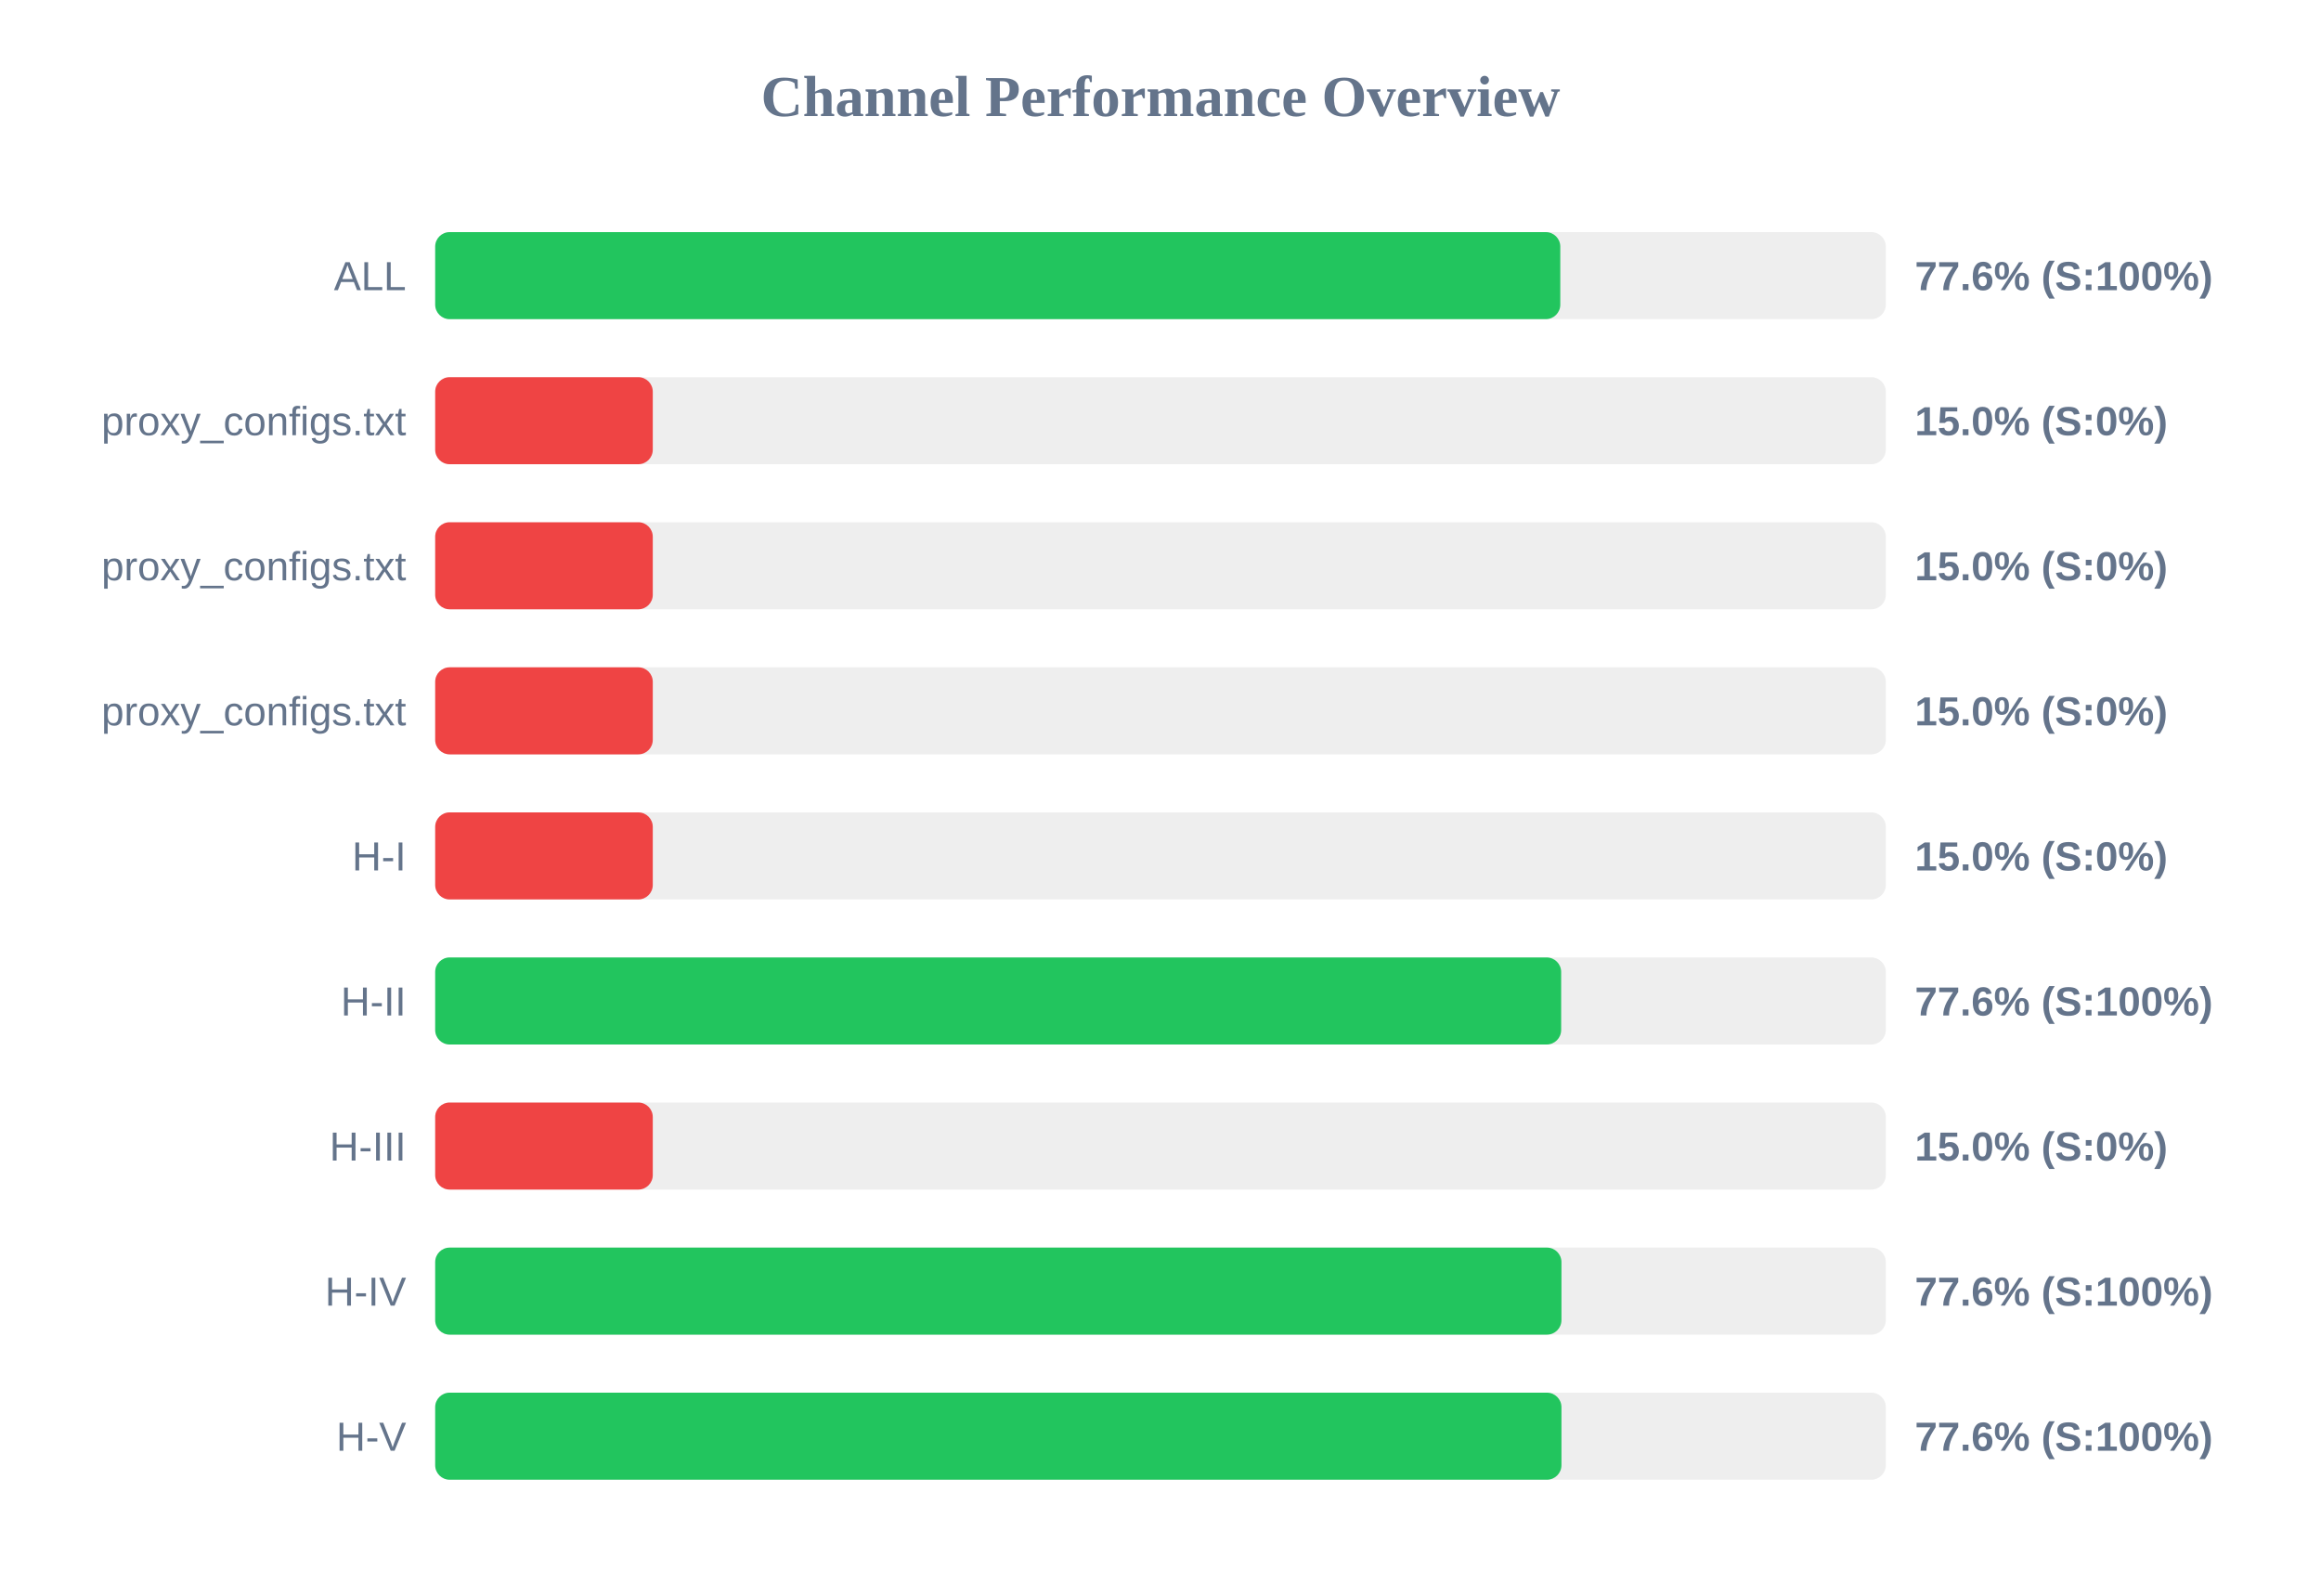
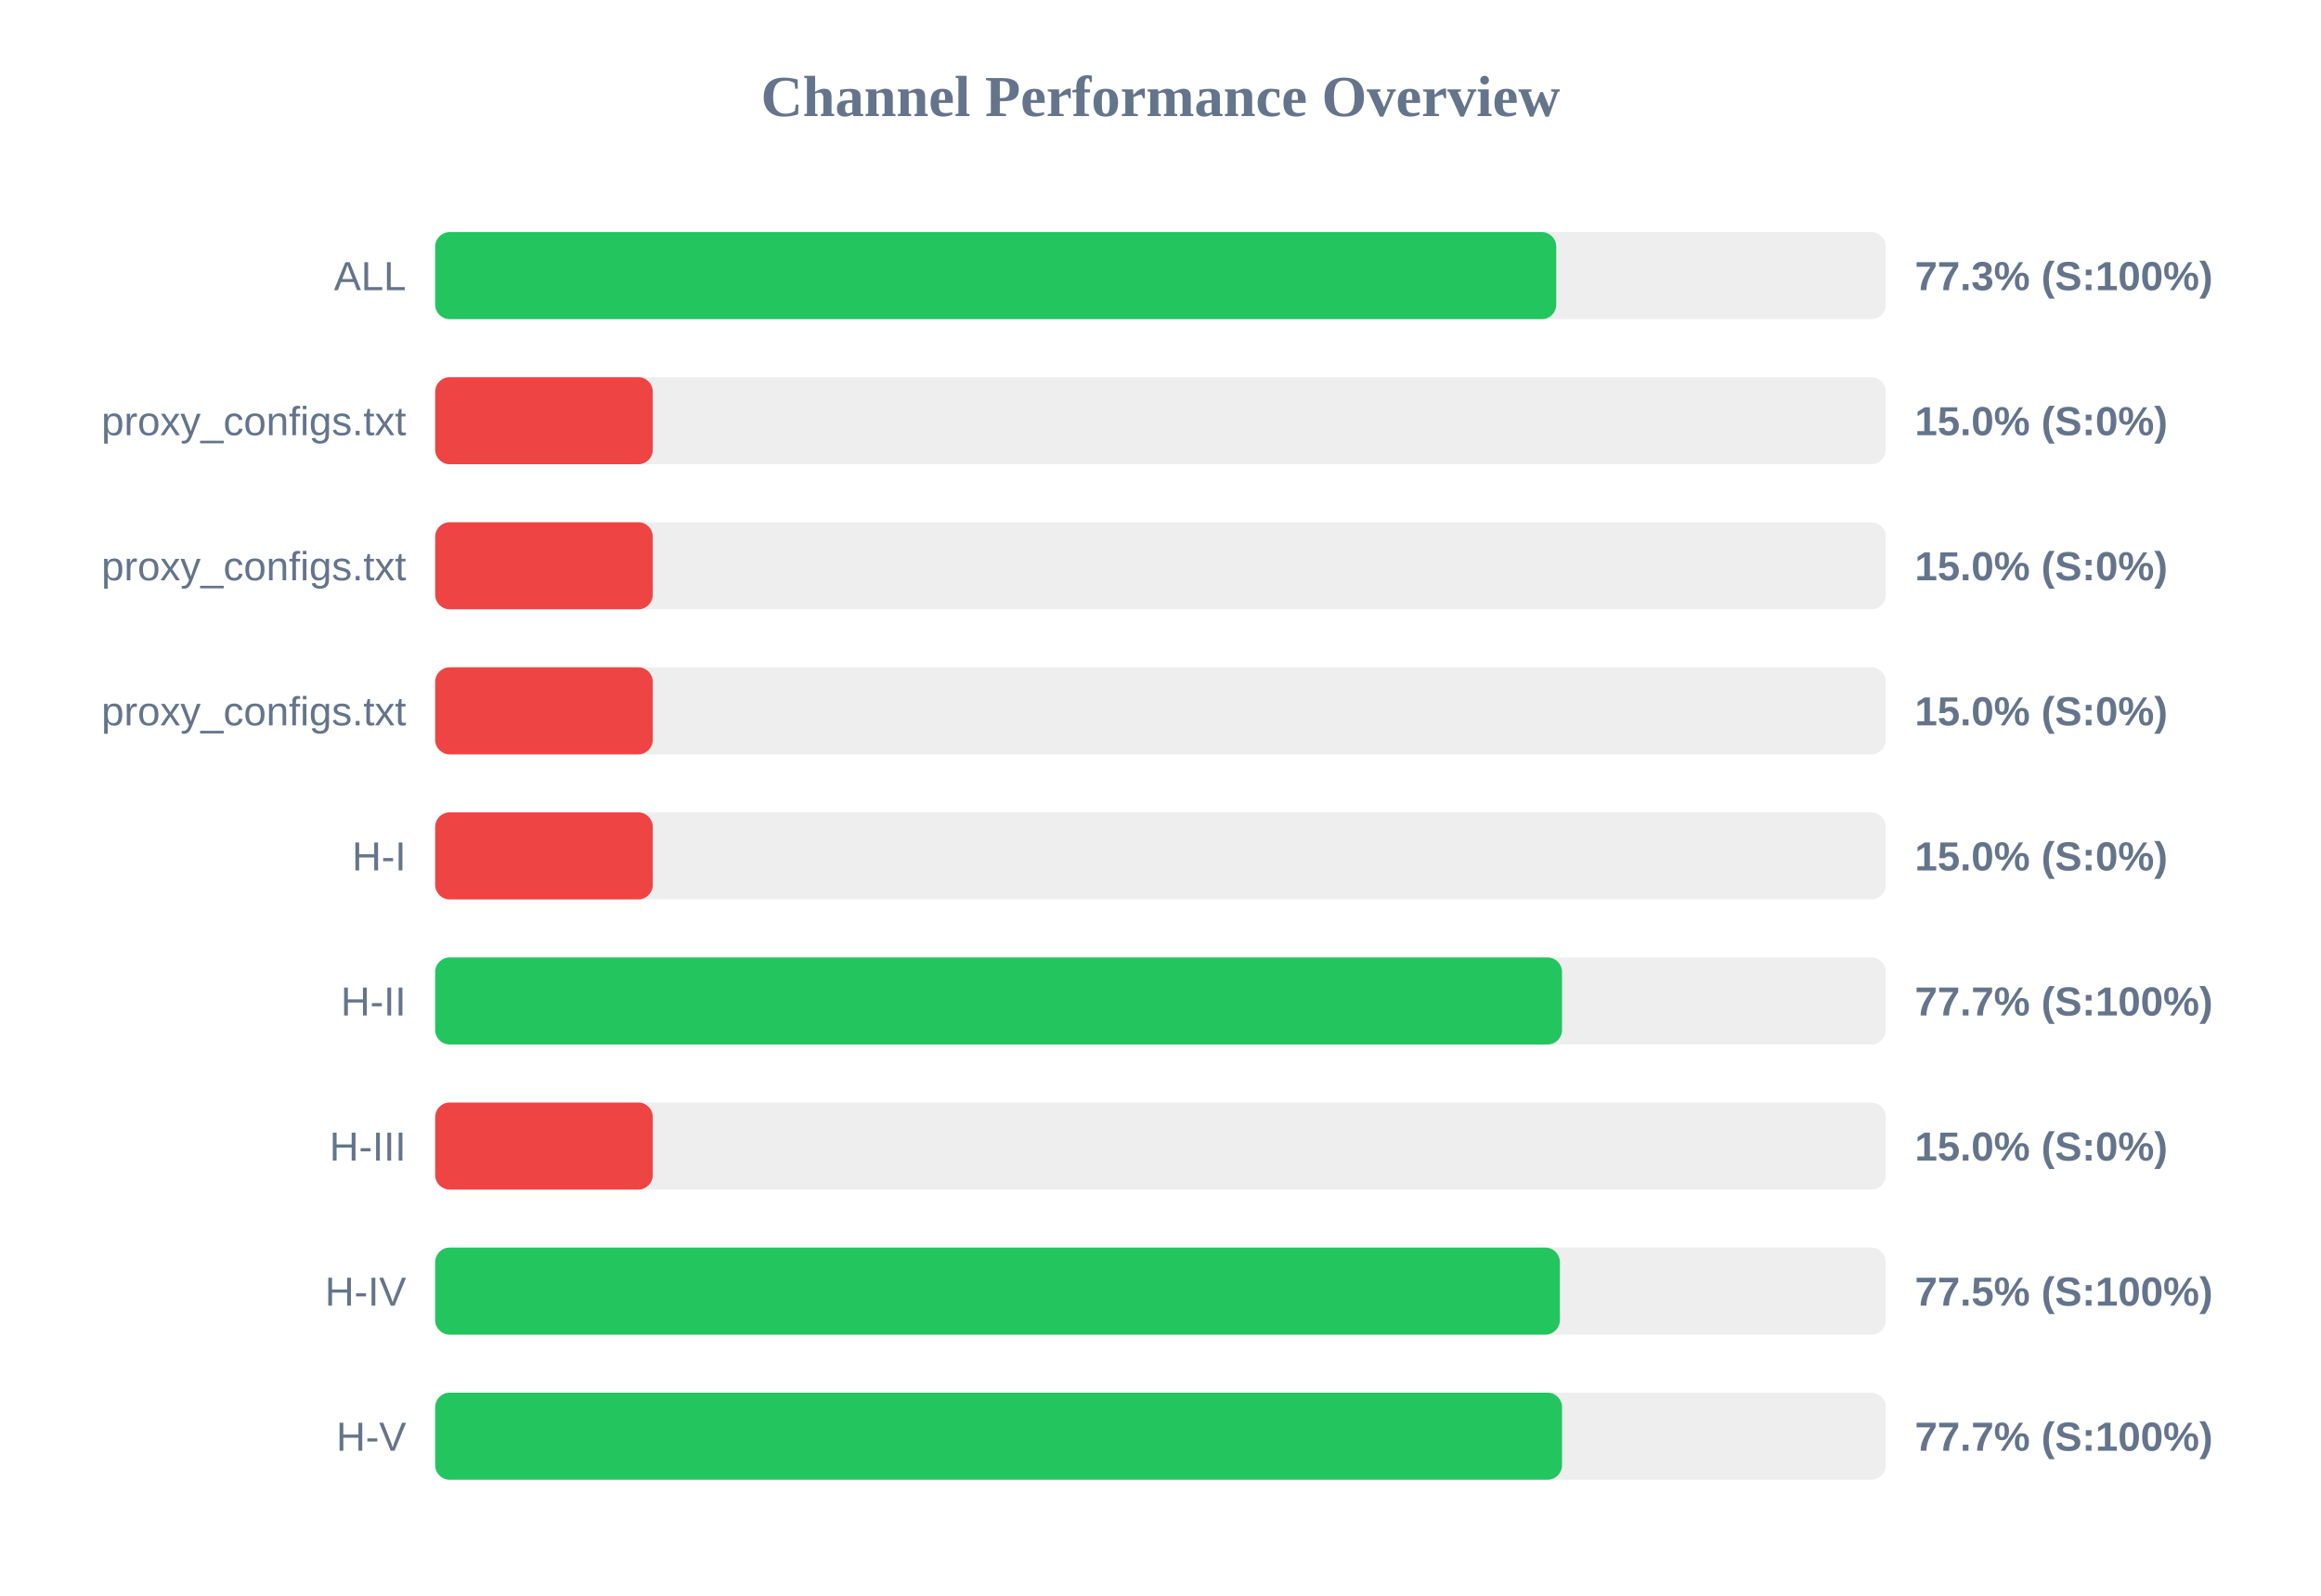
<svg xmlns="http://www.w3.org/2000/svg" width="800" height="550" version="1.1">
  <style>
        .row { font: 14px Arial; fill: #64748b; }
        .score { font: bold 14px Arial; fill: #64748b; }
    </style>
  <text x="400" y="40" text-anchor="middle" font-size="20px" font-weight="bold" fill="#64748b">Channel Performance Overview</text>
  <rect x="150" y="80" width="500" height="30" fill="#eee" rx="5" />
-   <rect x="150" y="80" width="387.8" height="30" fill="#22c55e" rx="5" />
+   <rect x="150" y="80" width="386.4" height="30" fill="#22c55e" rx="5" />
  <text x="140" y="100" text-anchor="end" class="row">ALL</text>
-   <text x="660" y="100" text-anchor="start" class="score">77.6% (S:100%)</text>
+   <text x="660" y="100" text-anchor="start" class="score">77.3% (S:100%)</text>
  <rect x="150" y="130" width="500" height="30" fill="#eee" rx="5" />
  <rect x="150" y="130" width="75.0" height="30" fill="#ef4444" rx="5" />
  <text x="140" y="150" text-anchor="end" class="row">proxy_configs.txt</text>
  <text x="660" y="150" text-anchor="start" class="score">15.0% (S:0%)</text>
  <rect x="150" y="180" width="500" height="30" fill="#eee" rx="5" />
  <rect x="150" y="180" width="75.0" height="30" fill="#ef4444" rx="5" />
  <text x="140" y="200" text-anchor="end" class="row">proxy_configs.txt</text>
  <text x="660" y="200" text-anchor="start" class="score">15.0% (S:0%)</text>
  <rect x="150" y="230" width="500" height="30" fill="#eee" rx="5" />
  <rect x="150" y="230" width="75.0" height="30" fill="#ef4444" rx="5" />
  <text x="140" y="250" text-anchor="end" class="row">proxy_configs.txt</text>
  <text x="660" y="250" text-anchor="start" class="score">15.0% (S:0%)</text>
  <rect x="150" y="280" width="500" height="30" fill="#eee" rx="5" />
  <rect x="150" y="280" width="75.0" height="30" fill="#ef4444" rx="5" />
  <text x="140" y="300" text-anchor="end" class="row">H-I</text>
  <text x="660" y="300" text-anchor="start" class="score">15.0% (S:0%)</text>
  <rect x="150" y="330" width="500" height="30" fill="#eee" rx="5" />
-   <rect x="150" y="330" width="388.1" height="30" fill="#22c55e" rx="5" />
+   <rect x="150" y="330" width="388.4" height="30" fill="#22c55e" rx="5" />
  <text x="140" y="350" text-anchor="end" class="row">H-II</text>
-   <text x="660" y="350" text-anchor="start" class="score">77.6% (S:100%)</text>
+   <text x="660" y="350" text-anchor="start" class="score">77.7% (S:100%)</text>
  <rect x="150" y="380" width="500" height="30" fill="#eee" rx="5" />
  <rect x="150" y="380" width="75.0" height="30" fill="#ef4444" rx="5" />
  <text x="140" y="400" text-anchor="end" class="row">H-III</text>
  <text x="660" y="400" text-anchor="start" class="score">15.0% (S:0%)</text>
  <rect x="150" y="430" width="500" height="30" fill="#eee" rx="5" />
-   <rect x="150" y="430" width="388.2" height="30" fill="#22c55e" rx="5" />
+   <rect x="150" y="430" width="387.65" height="30" fill="#22c55e" rx="5" />
  <text x="140" y="450" text-anchor="end" class="row">H-IV</text>
-   <text x="660" y="450" text-anchor="start" class="score">77.6% (S:100%)</text>
+   <text x="660" y="450" text-anchor="start" class="score">77.5% (S:100%)</text>
  <rect x="150" y="480" width="500" height="30" fill="#eee" rx="5" />
-   <rect x="150" y="480" width="388.2" height="30" fill="#22c55e" rx="5" />
+   <rect x="150" y="480" width="388.4" height="30" fill="#22c55e" rx="5" />
  <text x="140" y="500" text-anchor="end" class="row">H-V</text>
-   <text x="660" y="500" text-anchor="start" class="score">77.6% (S:100%)</text>
+   <text x="660" y="500" text-anchor="start" class="score">77.7% (S:100%)</text>
</svg>
